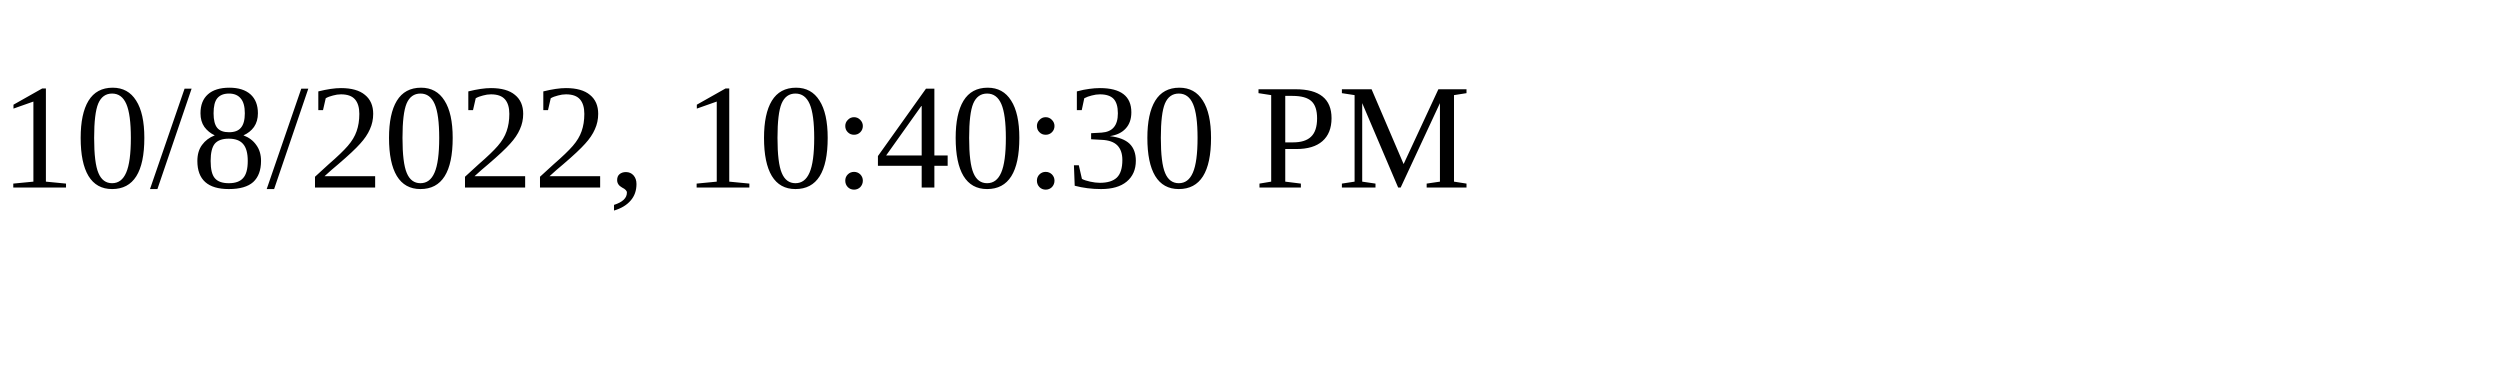
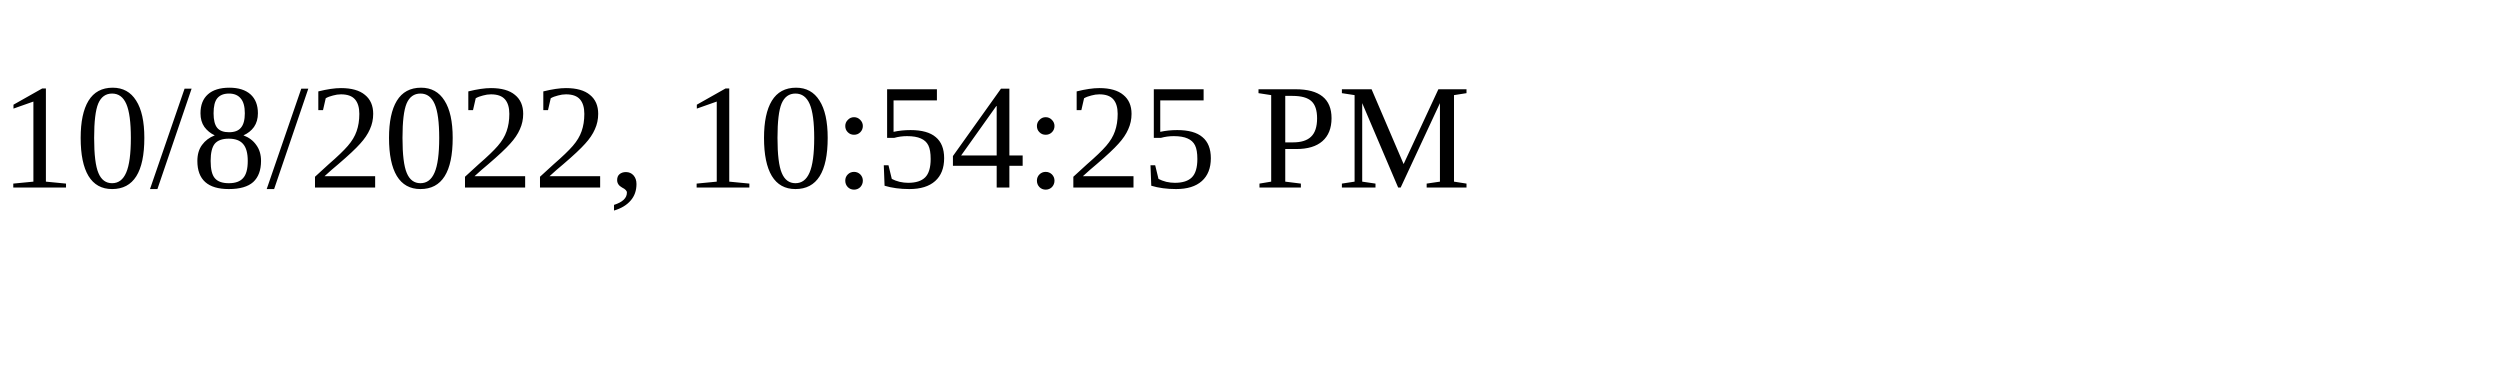
<svg xmlns="http://www.w3.org/2000/svg" height="30" width="200">
-   <text x="0" y="15">10/8/2022, 10:40:30 PM</text>
+   <text x="0" y="15">10/8/2022, 10:54:25 PM</text>
</svg>
